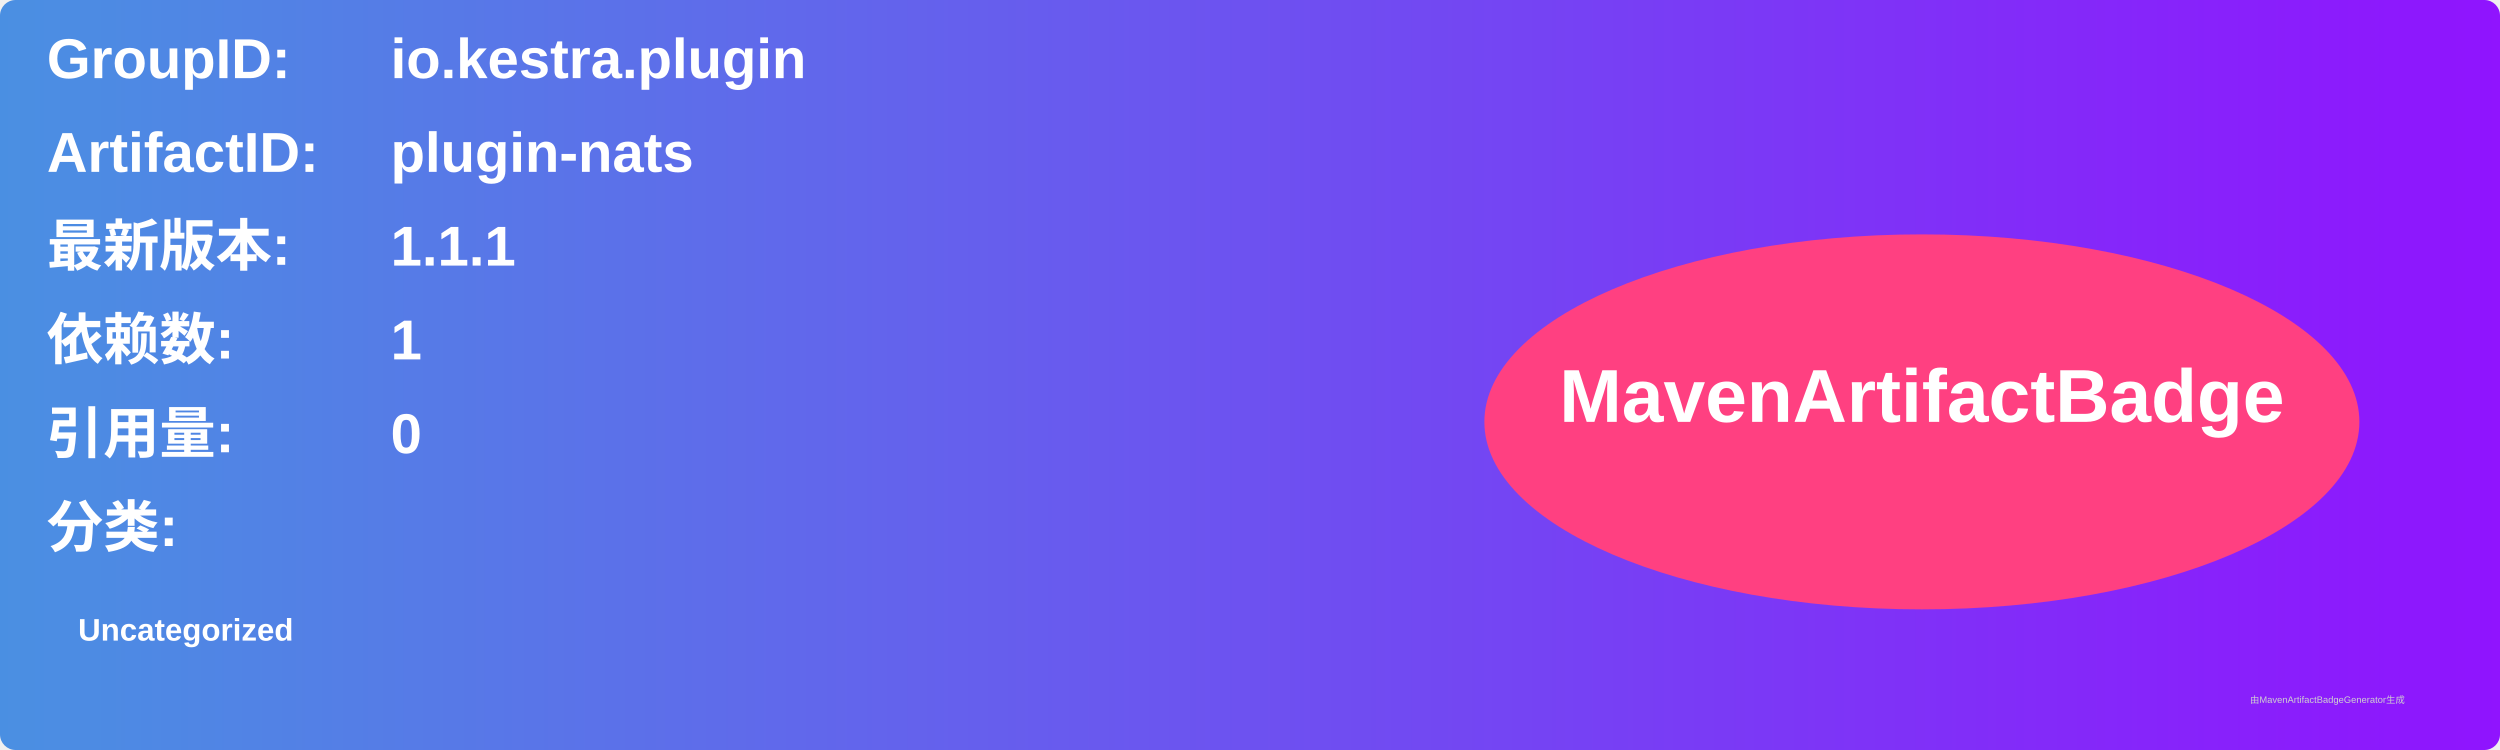
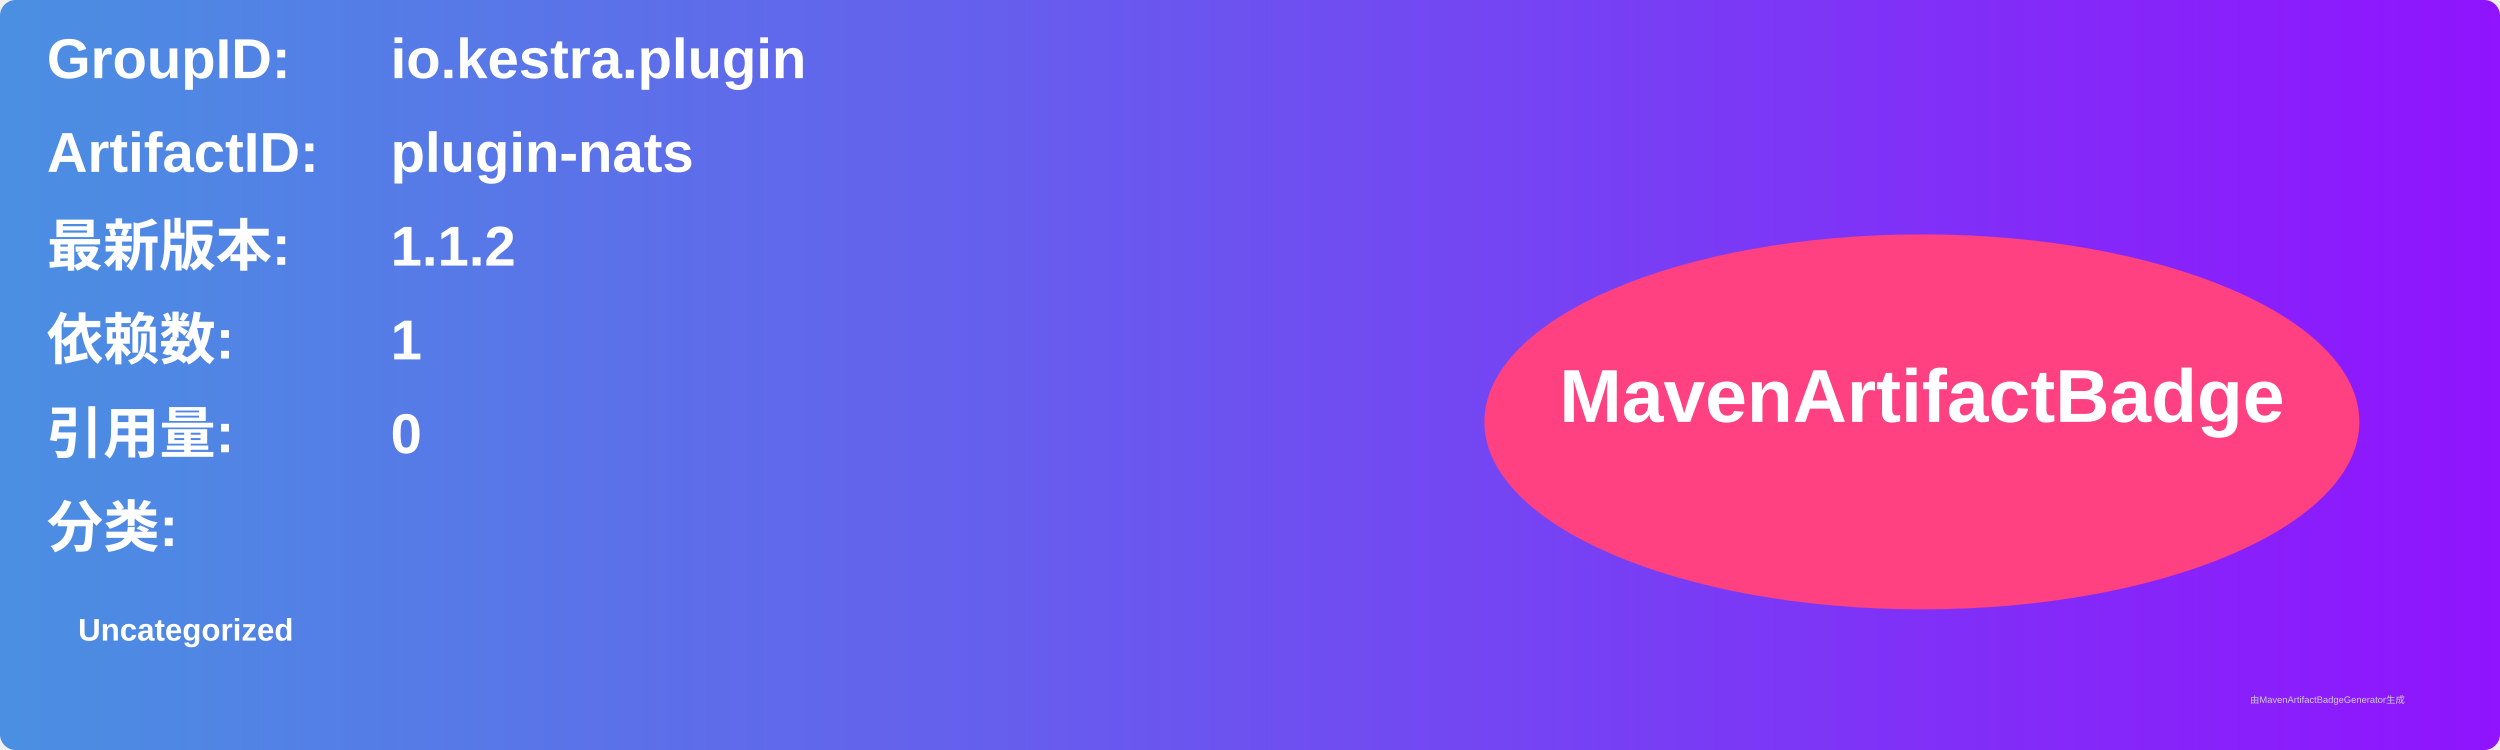
<svg xmlns="http://www.w3.org/2000/svg" width="800" height="240" viewBox="0 0 800 240">
  <linearGradient id="grad" x1="0%" y1="0%" x2="100%" y2="0%">
    <stop offset="0%" stop-color="#4a90e2" />
    <stop offset="100%" stop-color="#9013fe" />
  </linearGradient>
  <rect width="100%" height="100%" rx="5" ry="5" fill="url(#grad)" />
  <g transform="translate(15, 15)">
    <text x="0" y="10" font-family="Arial" font-size="18" fill="white" font-weight="bold" width="260">GroupID:</text>
    <text x="110" y="10" font-family="Arial" font-size="18" fill="white" font-weight="bold" width="460">io.kestra.plugin</text>
    <text x="0" y="40" font-family="Arial" font-size="18" fill="white" font-weight="bold" width="260">ArtifactID:</text>
    <text x="110" y="40" font-family="Arial" font-size="18" fill="white" font-weight="bold" width="460">plugin-nats</text>
    <text x="0" y="70" font-family="Arial" font-size="18" fill="white" font-weight="bold">最新版本:</text>
    <text x="110" y="70" font-family="Arial" font-size="18" fill="white" font-weight="bold">
-       <tspan font-weight="bold">1.1.1</tspan>
+       <tspan font-weight="bold">1.1.2</tspan>
    </text>
    <text x="0" y="100" font-family="Arial" font-size="18" fill="white" font-weight="bold">依赖数: </text>
    <text x="110" y="100" font-family="Arial" font-size="18" fill="white">
      <tspan font-weight="bold">1</tspan>
    </text>
    <text x="0" y="130" font-family="Arial" font-size="18" fill="white" font-weight="bold">引用量: </text>
    <text x="110" y="130" font-family="Arial" font-size="18" fill="white">
      <tspan font-weight="bold">0</tspan>
    </text>
    <text x="0" y="160" font-family="Arial" font-size="18" fill="white" font-weight="bold">分类:</text>
    <text x="10" y="190" font-family="Arial" font-size="10" fill="white">
      <tspan font-weight="bold">Uncategorized</tspan>
    </text>
    <ellipse cx="600" cy="120" rx="140" ry="60" fill="#ff4081" />
    <text x="600" y="120" text-anchor="middle" font-family="Arial" font-size="24" fill="white" font-weight="bold">MavenArtifactBadge</text>
  </g>
  <text x="720" y="225" font-family="Arial" font-size="3" fill="#d0d0d0">由MavenArtifactBadgeGenerator生成</text>
</svg>
